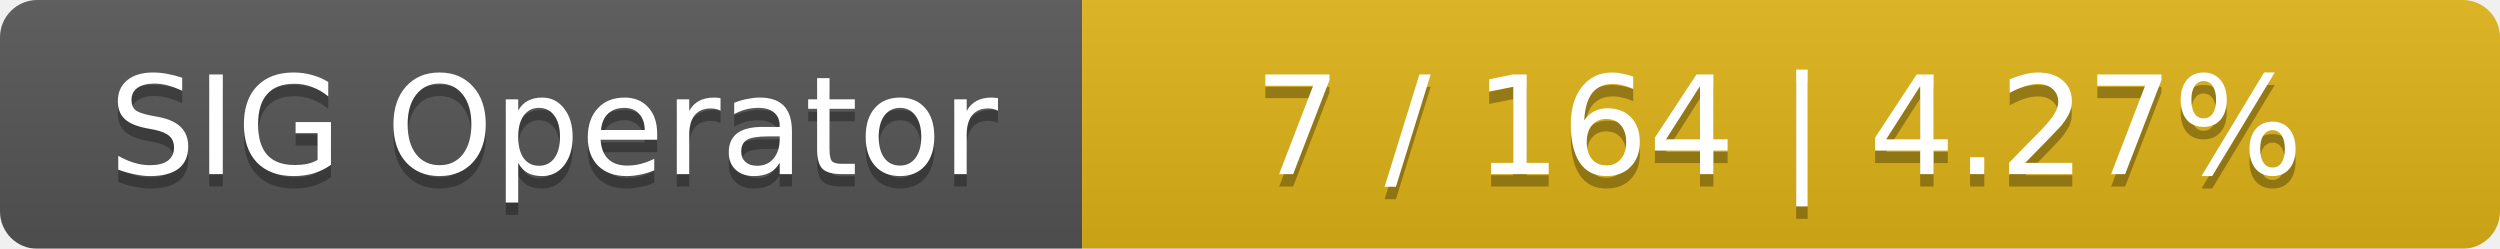
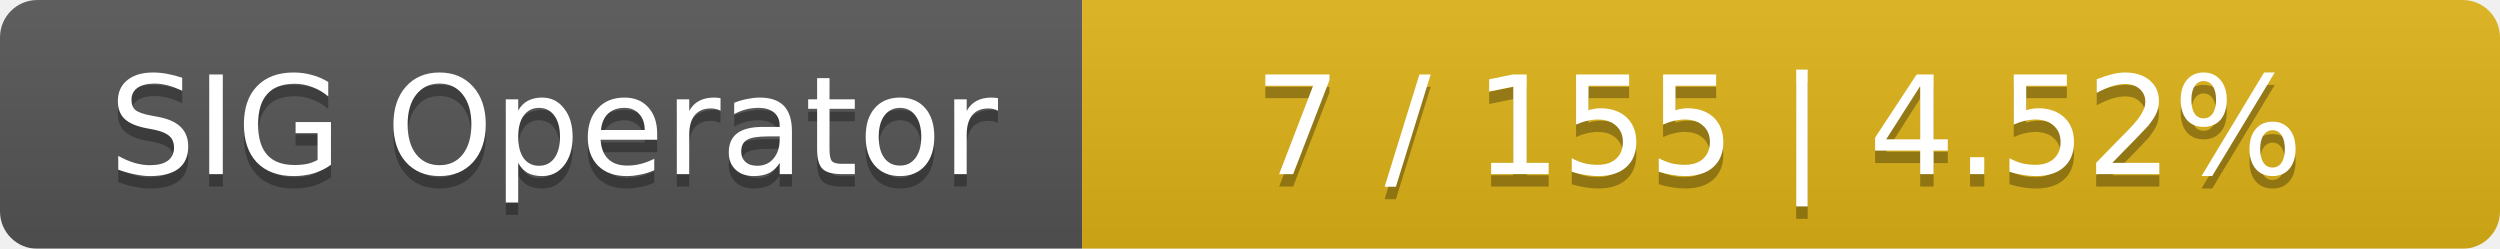
<svg xmlns="http://www.w3.org/2000/svg" width="201" height="20">
  <linearGradient id="smooth" x2="0" y2="100%">
    <stop offset="0" stop-color="#bbb" stop-opacity=".1" />
    <stop offset="1" stop-opacity=".1" />
  </linearGradient>
  <mask id="round">
    <rect width="201" height="20" rx="3" fill="#fff" />
  </mask>
  <g mask="url(#round)">
    <rect width="87" height="20" fill="#555" />
    <rect x="87" width="114" height="20" fill="#dfb317" />
    <rect width="201" height="20" fill="url(#smooth)" />
  </g>
  <g fill="#fff" text-anchor="middle" font-family="DejaVu Sans,Verdana,Geneva,sans-serif" font-size="11">
    <text x="44.5" y="15" fill="#010101" fill-opacity=".3">SIG Operator</text>
    <text x="44.5" y="14">SIG Operator</text>
-     <text x="143" y="15" fill="#010101" fill-opacity=".3">7 / 164    |    4.27%</text>
-     <text x="143" y="14">7 / 164    |    4.27%</text>
+     <text x="143" y="15" fill="#010101" fill-opacity=".3">7 / 155    |    4.52%</text>
+     <text x="143" y="14">7 / 155    |    4.52%</text>
  </g>
</svg>
